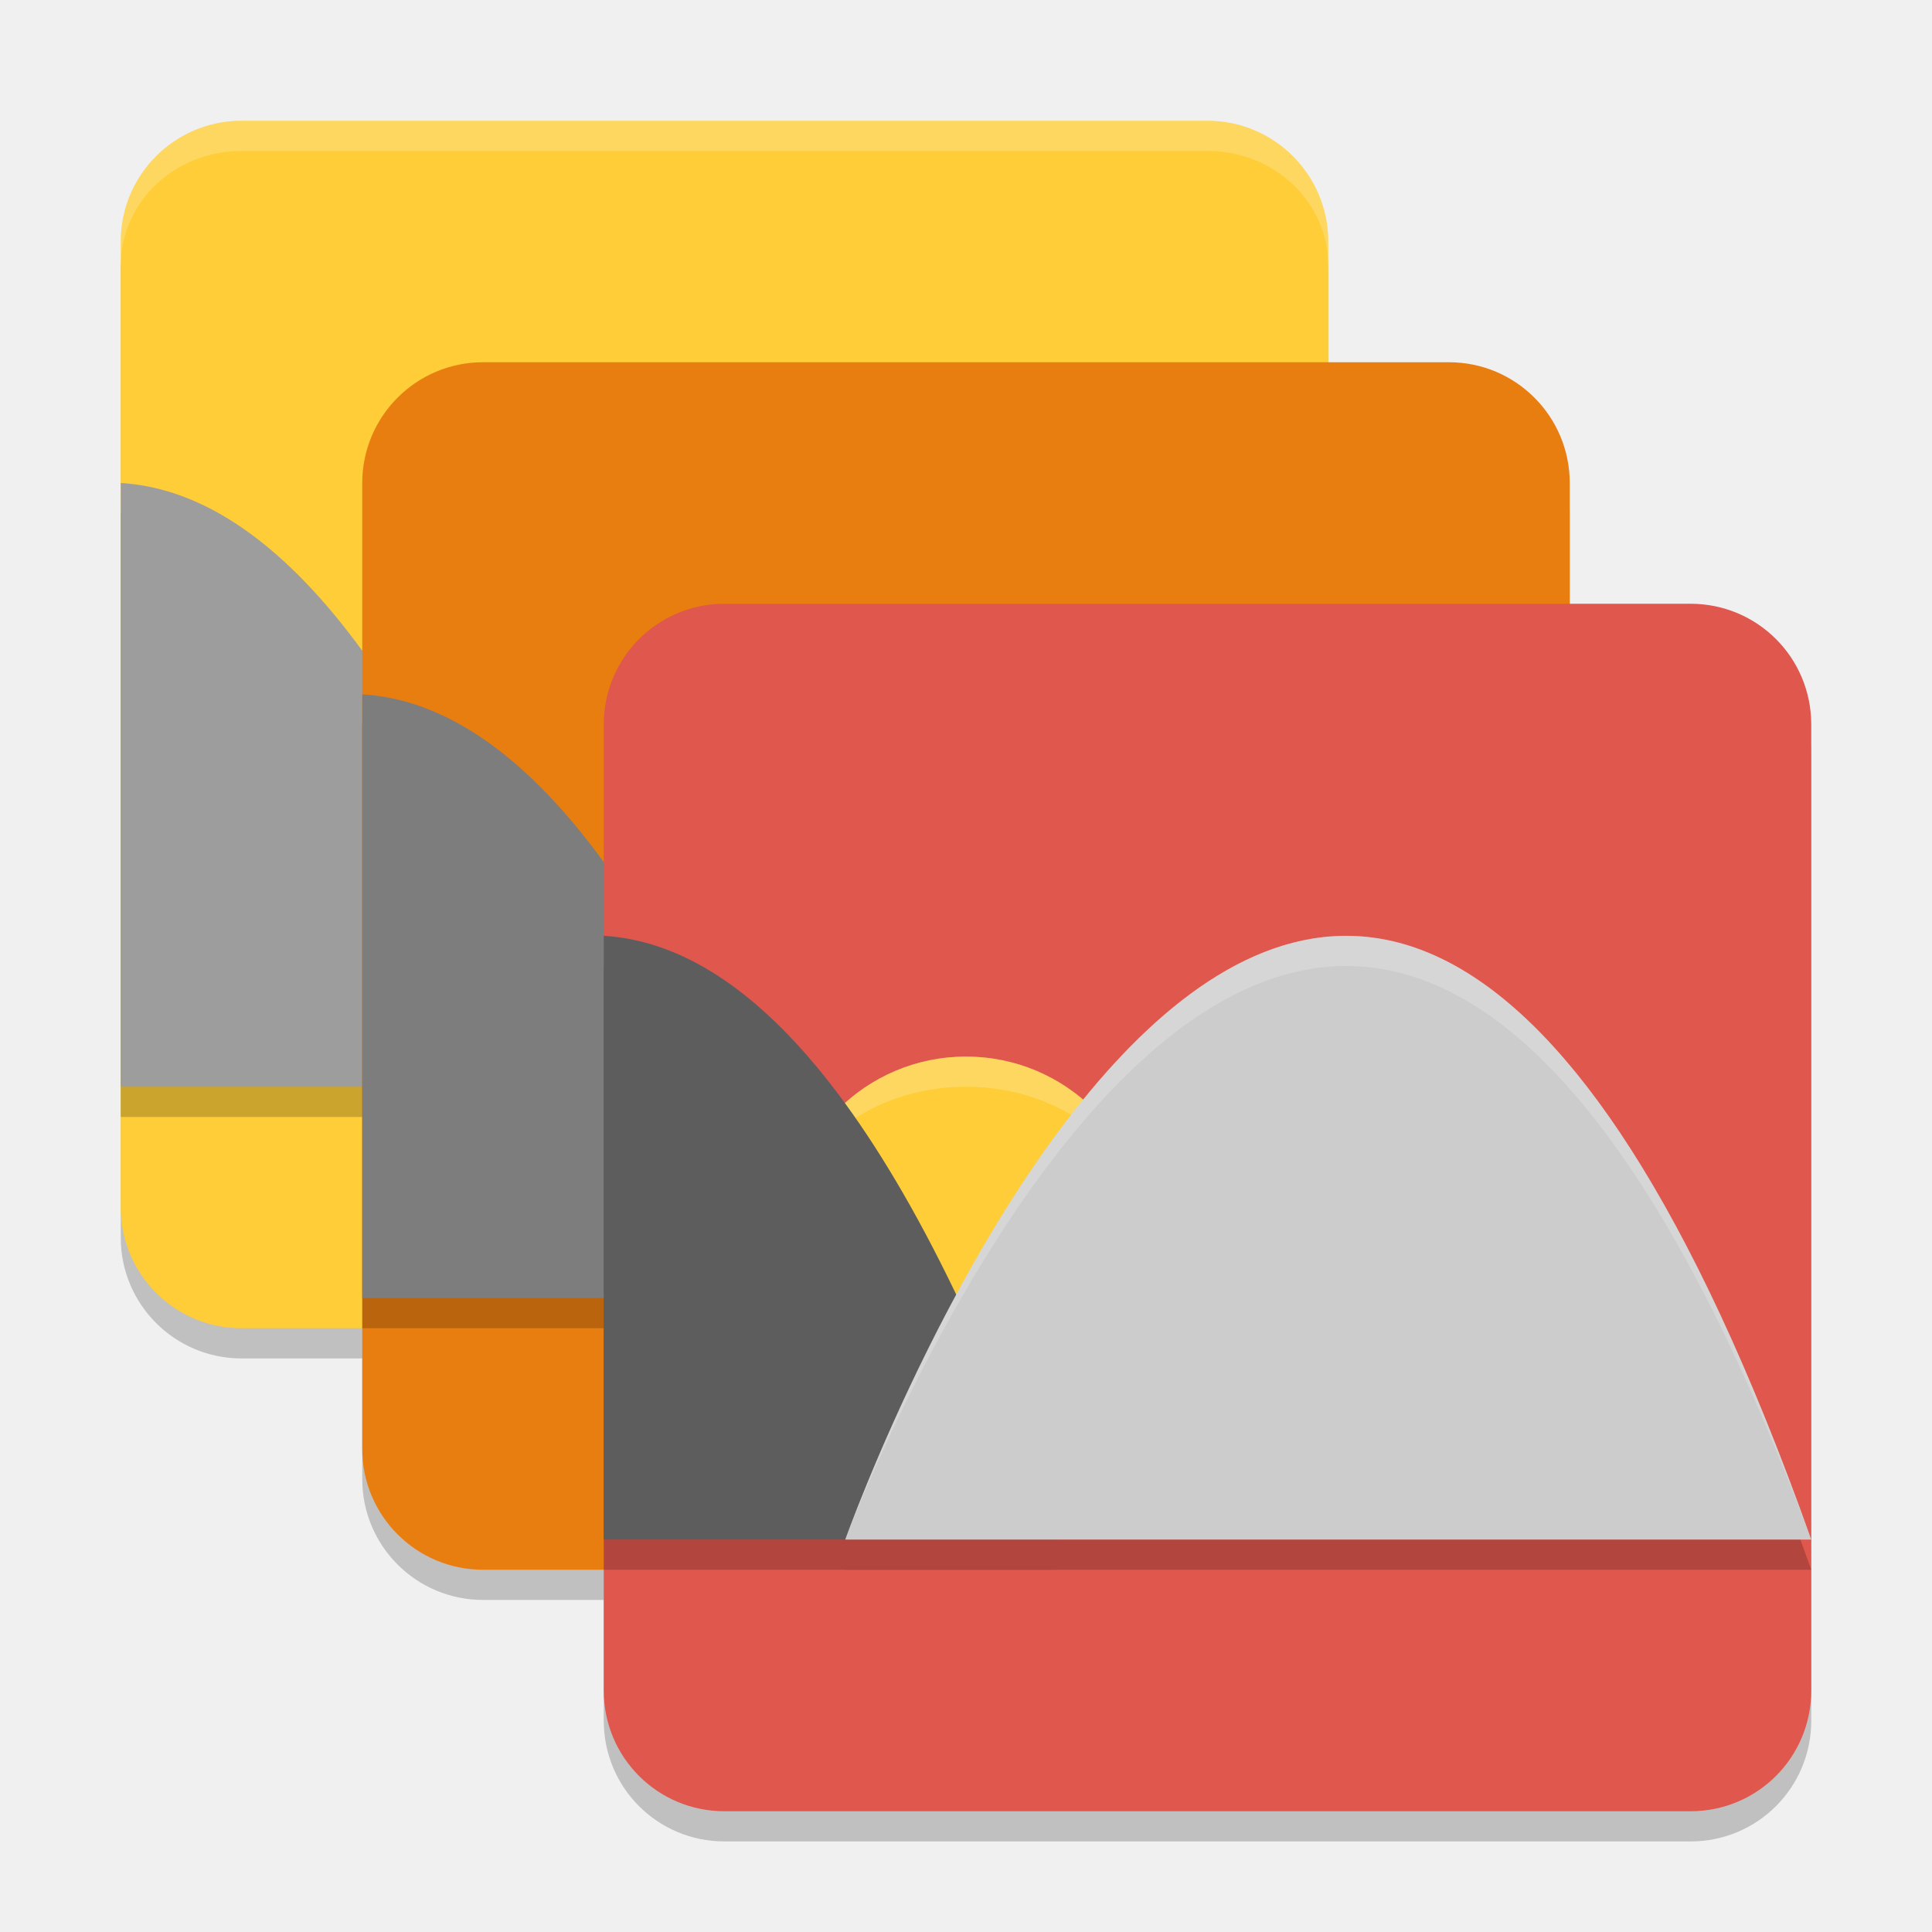
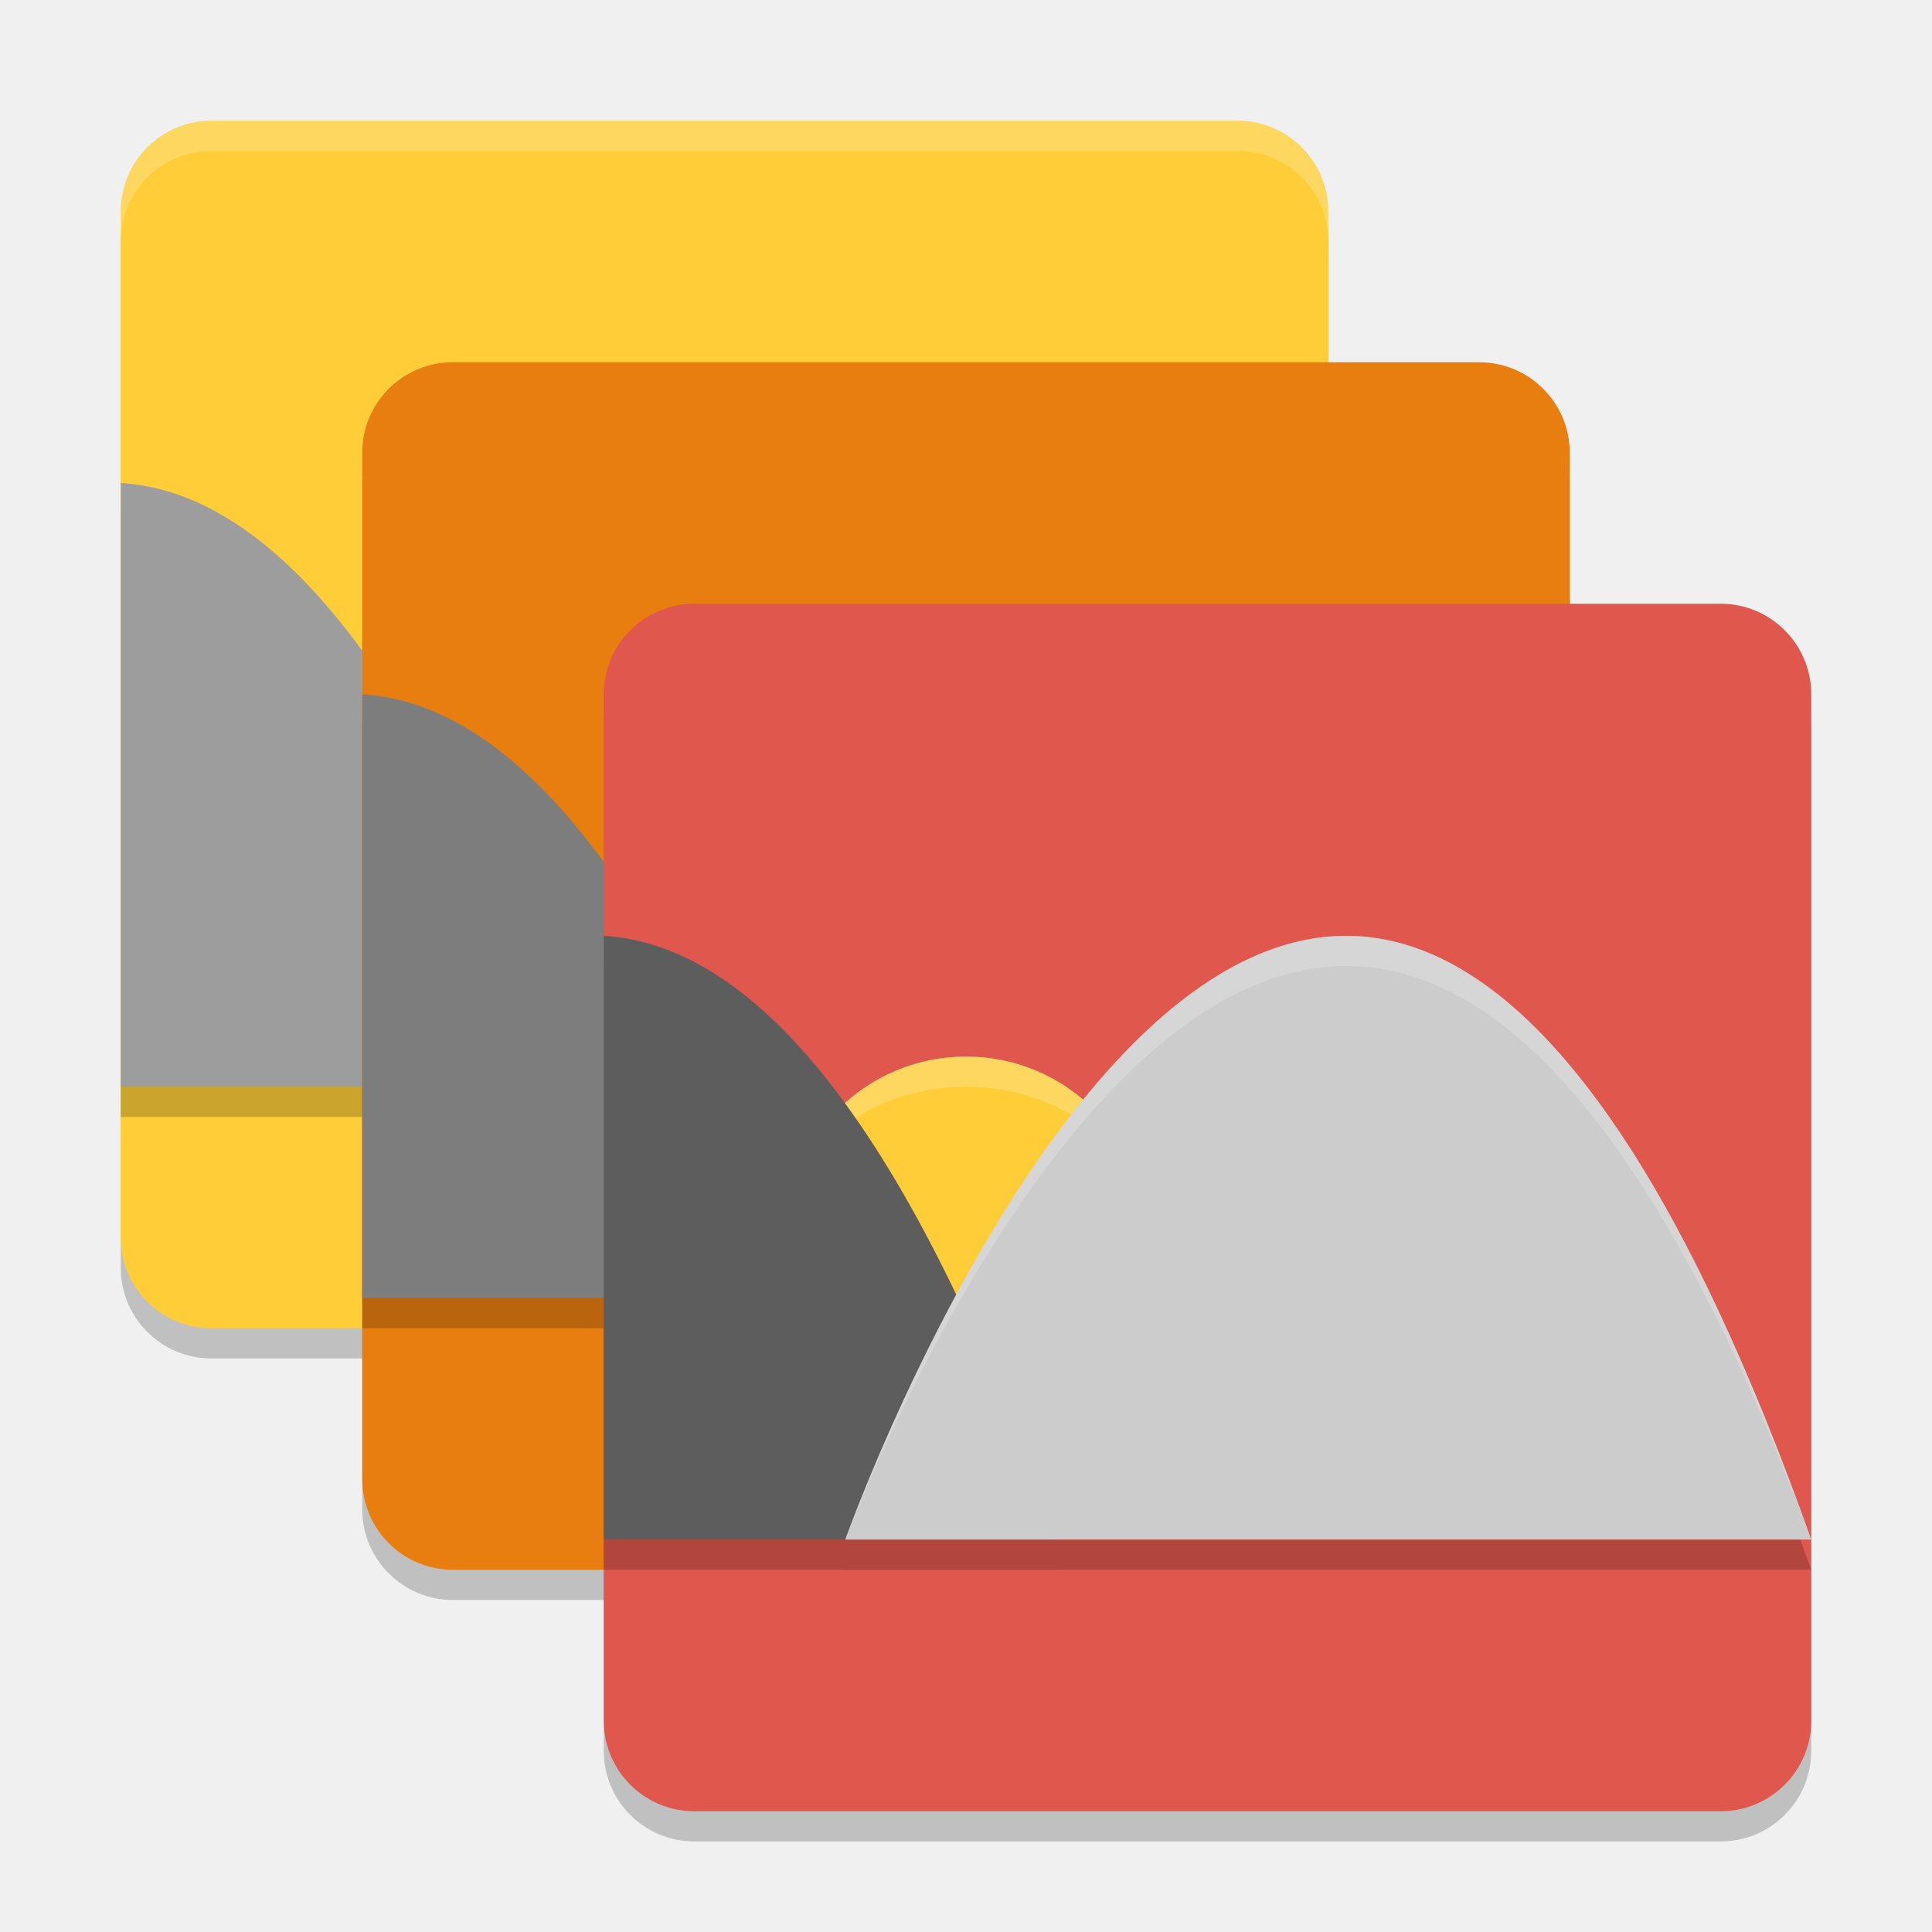
- <svg xmlns="http://www.w3.org/2000/svg" height="64" width="64" version="1.1" viewBox="0 0 64 64" id="svg2">
-   <defs id="defs66" />
-   <g style="opacity:.2" transform="translate(0,1)" id="g4">
-     <g id="g6">
-       <rect rx="4" ry="4" height="40" width="40" y="4" x="4" id="rect8" />
-     </g>
-     <g transform="translate(8,8)" id="g10">
-       <rect rx="4" ry="4" height="40" width="40" y="4" x="4" id="rect12" />
-     </g>
-     <path d="m24 20h32c2.216 0 4 1.784 4 4v32c0 2.216-1.784 4-4 4h-32c-2.216 0-4-1.784-4-4v-32c0-2.216 1.784-4 4-4z" id="path14" />
+ <svg xmlns="http://www.w3.org/2000/svg" width="64" height="64" version="1.1" viewBox="0 0 64 64">
+   <rect width="40" height="40" x="4" y="5" rx="3" ry="3" style="opacity:0.2" />
+   <rect style="fill:#fecd38" width="40" height="40" x="4" y="4" rx="3" ry="3" />
+   <path d="m4 17v20h15c-5.181-14.586-10.362-19.719-15-20z" style="opacity:0.2" />
+   <rect style="opacity:0.2" width="40" height="40" x="12" y="13" rx="3" ry="3" />
+   <path style="fill:#9d9d9d" d="m4 16v20h15c-5.181-14.586-10.362-19.719-15-20z" />
+   <rect width="40" height="40" x="12" y="12" rx="3" ry="3" style="fill:#e97e10" />
+   <path style="opacity:0.2" d="m12 24v20h15c-5.181-14.586-10.362-19.719-15-20z" />
+   <rect width="40" height="40" x="20" y="21" rx="3" ry="3" style="opacity:0.2" />
+   <path d="m12 23v20h15c-5.181-14.586-10.362-19.719-15-20z" style="fill:#7d7d7d" />
+   <rect style="fill:#df574d" width="40" height="40" x="20" y="20" rx="3" ry="3" />
+   <circle style="fill:#fecd38" cx="32" cy="41" r="6" />
+   <path style="opacity:0.2;fill:#ffffff" d="M 7,4 C 5.338,4 4,5.338 4,7 V 8 C 4,6.338 5.338,5 7,5 H 41 C 42.662,5 44,6.338 44,8 V 7 C 44,5.338 42.662,4 41,4 Z" />
+   <g style="opacity:0.2" transform="translate(0,1)">
+     <path d="m20 31v20h15c-5.181-14.586-10.362-19.719-15-20z" />
+     <path d="m28 51h32c-16-45-32 0-32 0z" />
  </g>
-   <g style="fill:#fecd38" id="g18">
-     <rect style="fill:#fecd38" rx="4" ry="4" height="40" width="40" y="4" x="4" id="rect20" />
-   </g>
-   <path d="m4 17v20h15c-5.181-14.586-10.362-19.719-15-20z" style="opacity:.2;fill-rule:evenodd" id="path22" />
-   <path style="fill-rule:evenodd;fill:#9d9d9d" d="m4 16v20h15c-5.181-14.586-10.362-19.719-15-20z" id="path24" />
-   <g style="fill:#e97e10" transform="translate(8,8)" id="g28">
-     <rect style="fill:#e97e10" rx="4" ry="4" height="40" width="40" y="4" x="4" id="rect30" />
-   </g>
-   <path style="opacity:.2;fill-rule:evenodd" d="m12 24v20h15c-5.181-14.586-10.362-19.719-15-20z" id="path32" />
-   <path d="m12 23v20h15c-5.181-14.586-10.362-19.719-15-20z" style="fill-rule:evenodd;fill:#7d7d7d" id="path34" />
-   <path d="m24 20h32c2.216 0 4 1.784 4 4v32c0 2.216-1.784 4-4 4h-32c-2.216 0-4-1.784-4-4v-32c0-2.216 1.784-4 4-4z" style="fill:#df574d" id="path38" />
-   <circle r="6" style="fill:#fecd38" cx="32" cy="41" id="circle40" />
-   <g style="opacity:.2" transform="translate(0,1)" id="g42">
-     <path style="fill-rule:evenodd" d="m20 31v20h15c-5.181-14.586-10.362-19.719-15-20z" id="path44" />
-     <path style="fill-rule:evenodd" d="m28 51h32c-16-45-32 0-32 0z" id="path46" />
-   </g>
-   <path style="opacity:0.2;fill:#ffffff" d="m32 35c-3.314 0-6 2.686-6 6 0-2.761 2.686-5 6-5s6 2.239 6 5c0-3.314-2.686-6-6-6zm6 6h-12z" id="path48" />
-   <path d="m20 31v20h15c-5.181-14.586-10.362-19.719-15-20z" style="fill-rule:evenodd;fill:#5d5d5d" id="path50" />
-   <path style="fill-rule:evenodd;fill:#cccccc" d="m28 51h32c-16-45-32 0-32 0z" id="path54" />
-   <path style="opacity:0.2;fill-rule:evenodd;fill:#ffffff" d="m44.814 31.004c-9.593-0.317-16.814 19.996-16.814 19.996s16-42.75 32 0c-5.25-14.766-10.501-19.841-15.186-19.996z" id="path56" />
-   <path style="opacity:0.2;fill:#ffffff" d="m8 4c-2.216 0-4 1.784-4 4v0.801c0-2.105 1.784-3.801 4-3.801h32c2.216 0 4 1.696 4 3.801v-0.801c0-2.216-1.784-4-4-4z" id="path62" />
+   <path style="opacity:0.2;fill:#ffffff" d="m32 35c-3.314 0-6 2.686-6 6 0-2.761 2.686-5 6-5s6 2.239 6 5c0-3.314-2.686-6-6-6zm6 6h-12z" />
+   <path d="m20 31v20h15c-5.181-14.586-10.362-19.719-15-20z" style="fill:#5d5d5d" />
+   <path style="fill:#cccccc" d="m28 51h32c-16-45-32 0-32 0z" />
+   <path style="opacity:0.2;fill:#ffffff" d="m44.814 31.004c-9.593-0.317-16.814 19.996-16.814 19.996s16-42.75 32 0c-5.25-14.766-10.501-19.841-15.186-19.996z" />
</svg>
